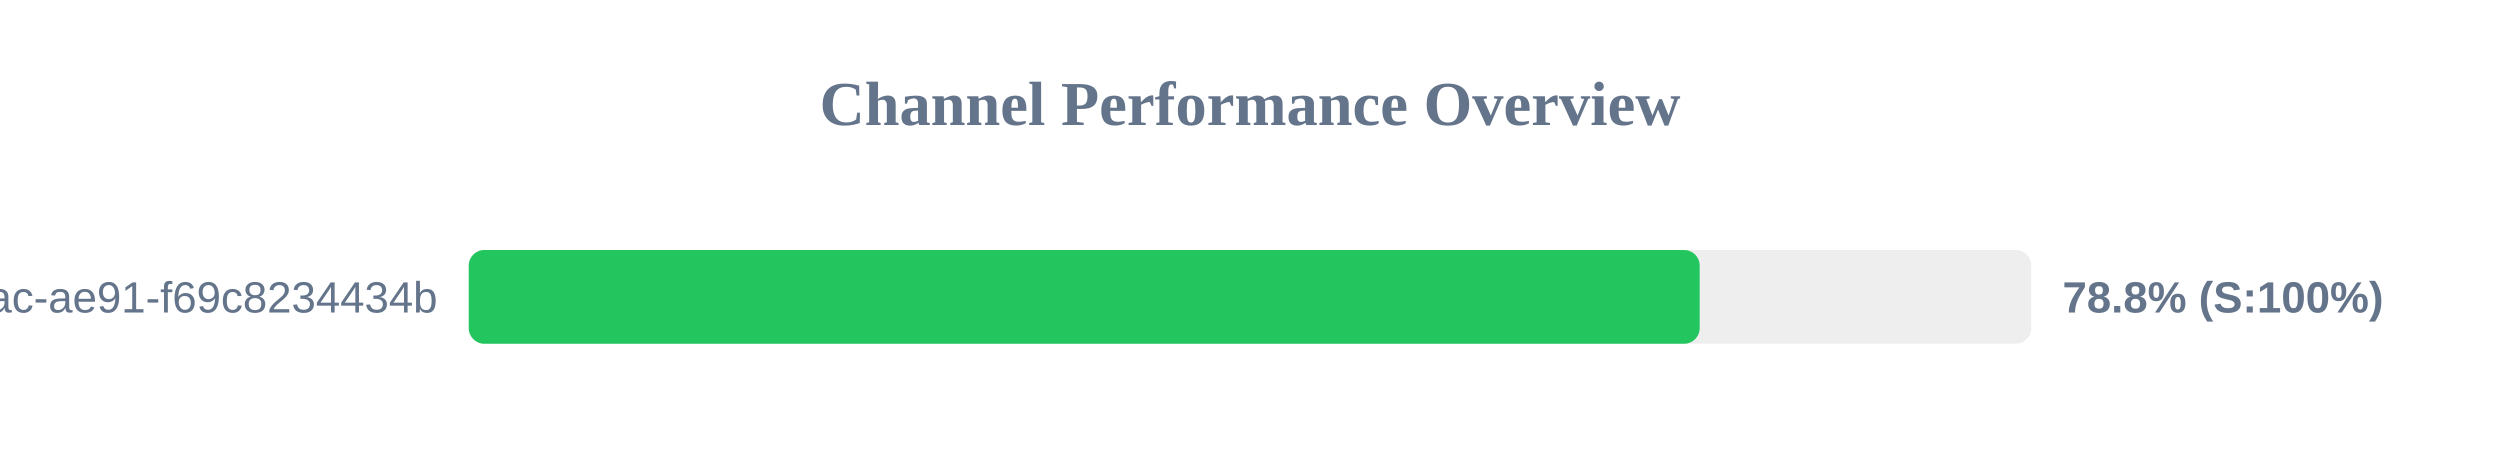
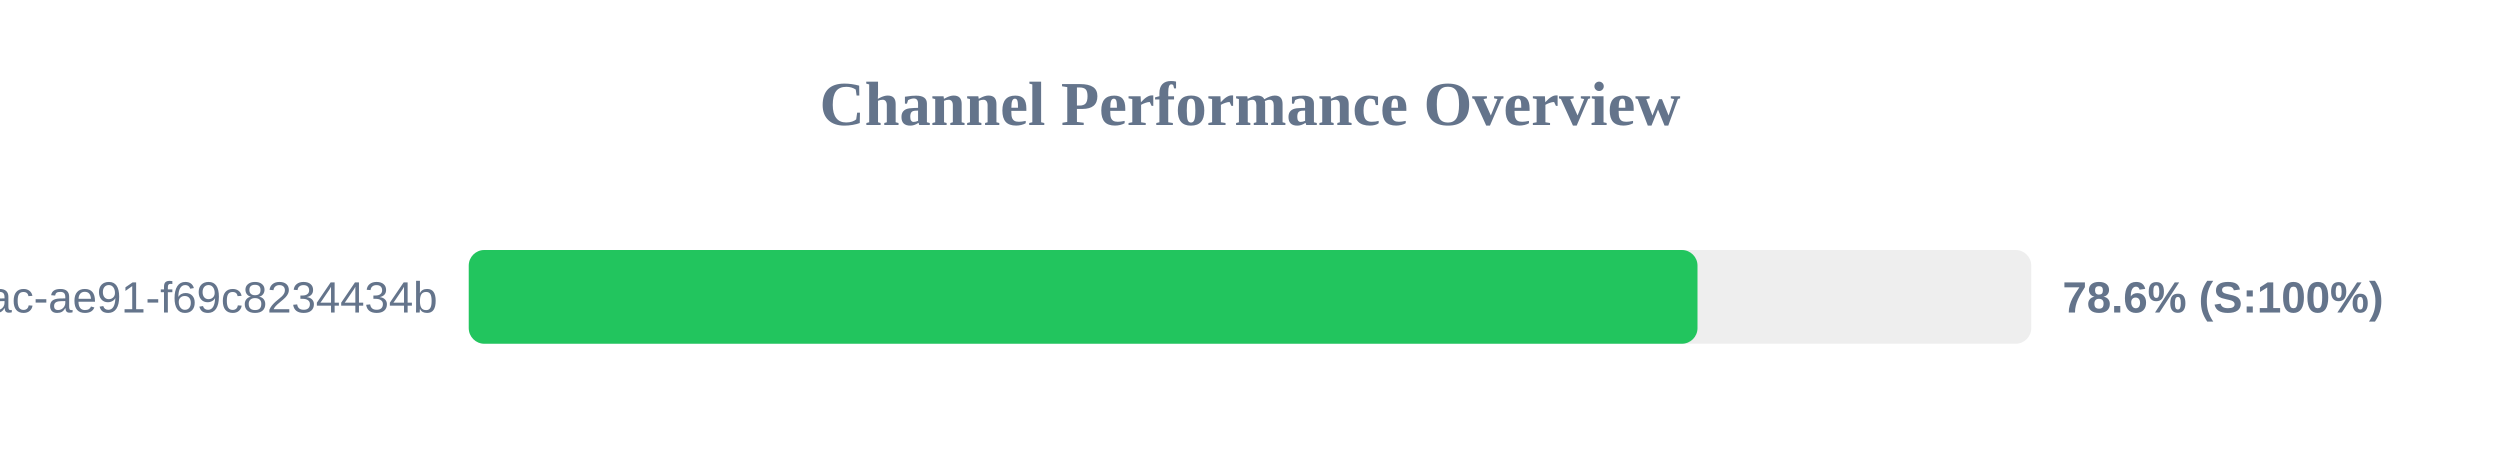
<svg xmlns="http://www.w3.org/2000/svg" width="800" height="150" version="1.1">
  <style>
        .row { font: 14px Arial; fill: #64748b; }
        .score { font: bold 14px Arial; fill: #64748b; }
    </style>
  <text x="400" y="40" text-anchor="middle" font-size="20px" font-weight="bold" fill="#64748b">Channel Performance Overview</text>
  <rect x="150" y="80" width="500" height="30" fill="#eee" rx="5" />
-   <rect x="150" y="80" width="393.9" height="30" fill="#22c55e" rx="5" />
+   <rect x="150" y="80" width="393.2" height="30" fill="#22c55e" rx="5" />
  <text x="140" y="100" text-anchor="end" class="row">?uuid=942b9cb8-92fa-46ac-ae91-f69c8234434b</text>
-   <text x="660" y="100" text-anchor="start" class="score">78.8% (S:100%)</text>
+   <text x="660" y="100" text-anchor="start" class="score">78.6% (S:100%)</text>
</svg>
